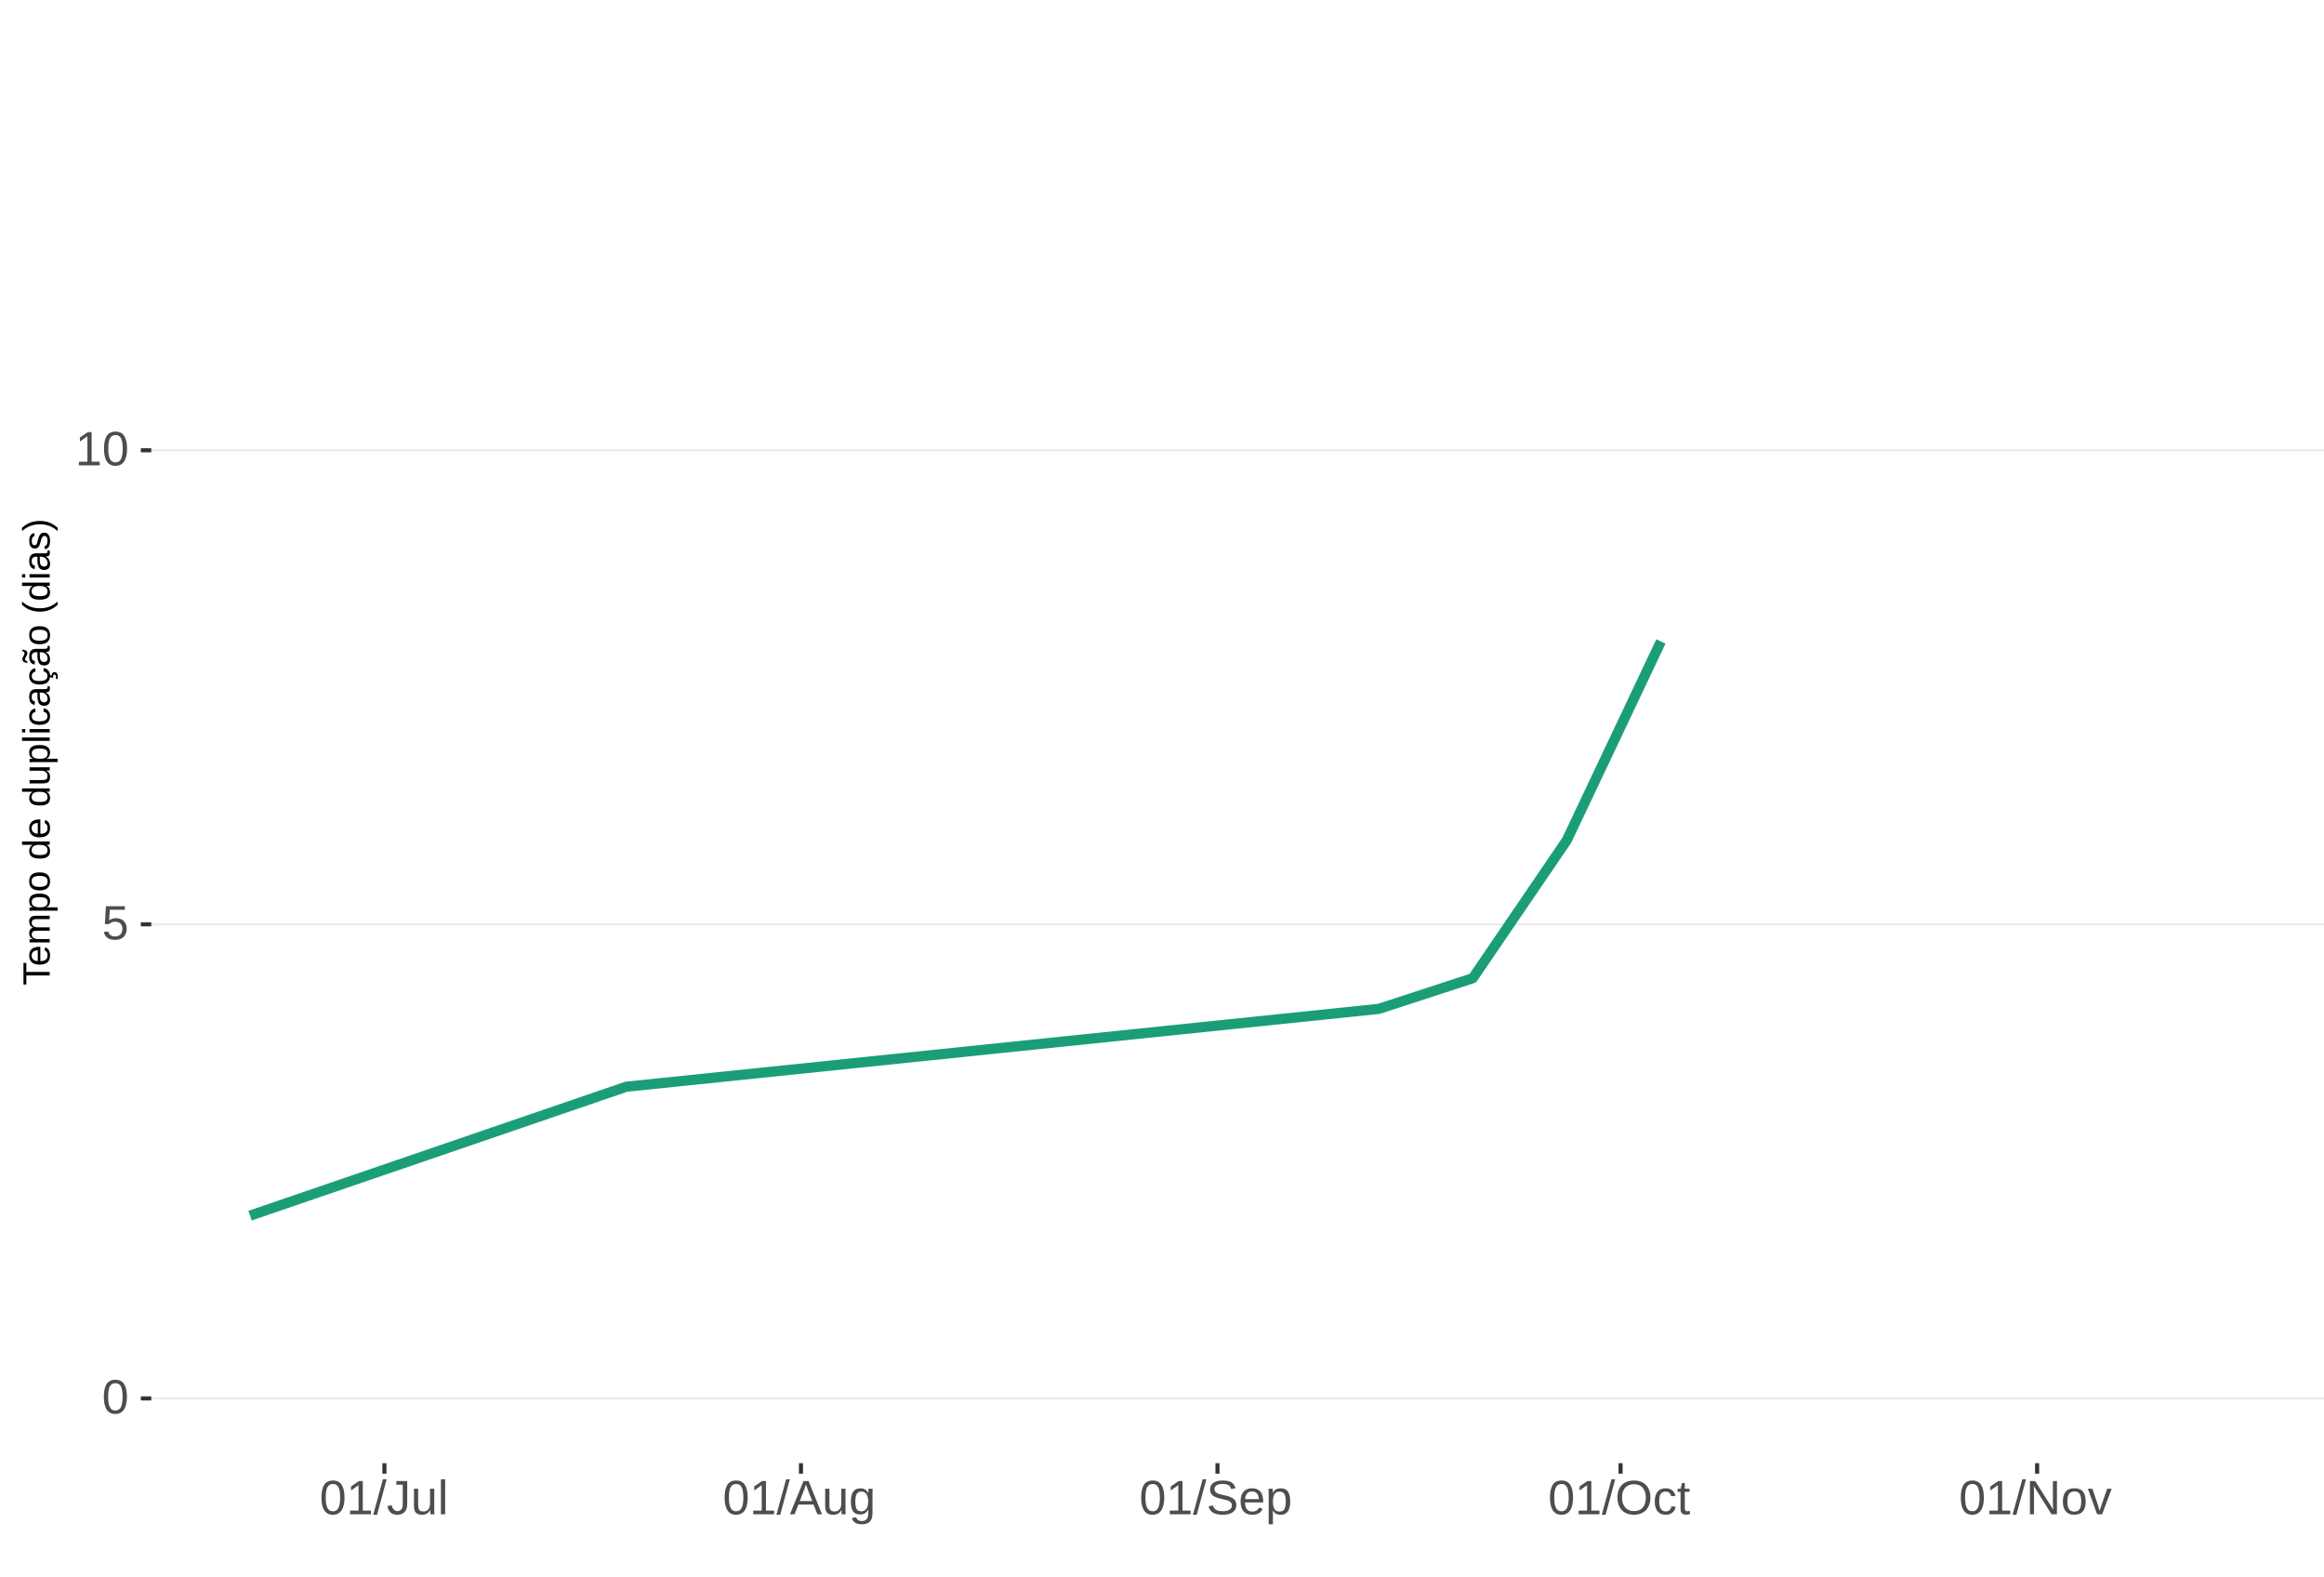
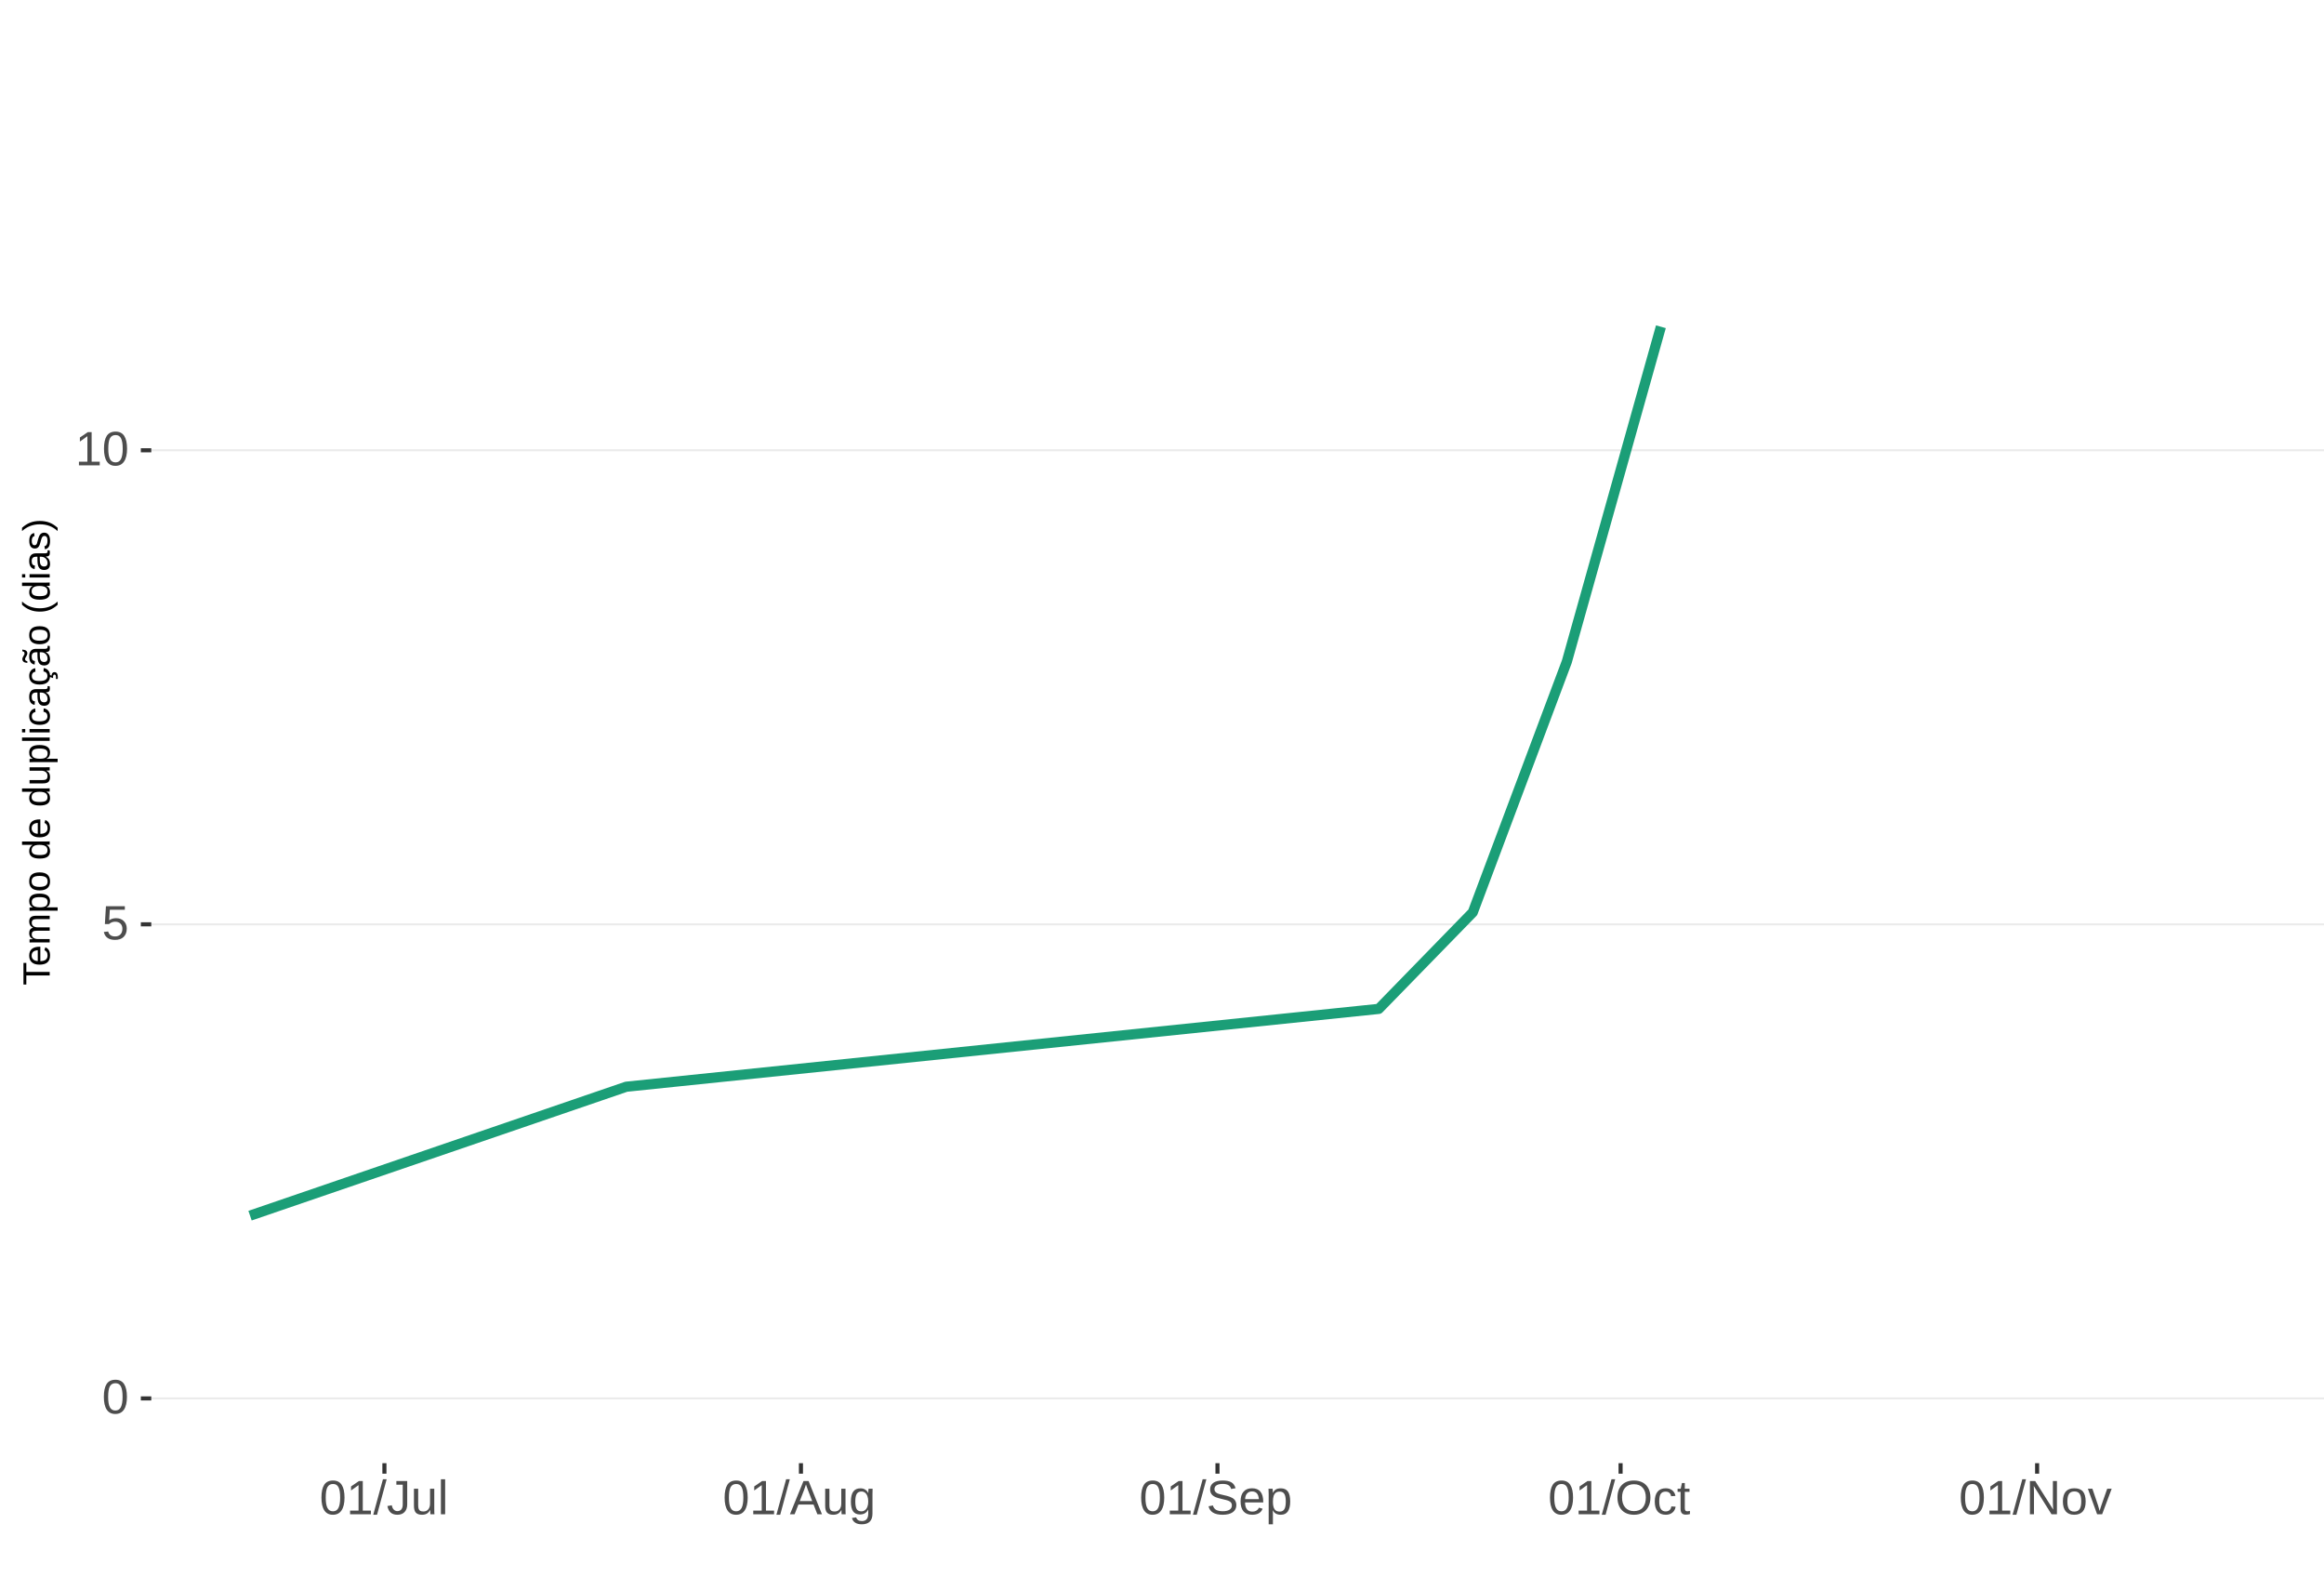
<svg xmlns="http://www.w3.org/2000/svg" xmlns:xlink="http://www.w3.org/1999/xlink" width="609pt" height="413pt" viewBox="0 0 609 413" version="1.1">
  <defs>
    <g>
      <symbol overflow="visible" id="glyph0-0">
        <path style="stroke:none;" d="M 1.266 -8.703 L 8.219 -8.703 L 8.219 0 L 1.266 0 Z M 1.734 -8.234 L 1.734 -0.469 L 7.75 -0.469 L 7.75 -8.234 Z M 1.734 -8.234 " />
      </symbol>
      <symbol overflow="visible" id="glyph0-1">
        <path style="stroke:none;" d="M 6.547 -4.359 C 6.547 -2.898 6.285 -1.785 5.766 -1.016 C 5.254 -0.254 4.5 0.125 3.5 0.125 C 2.5 0.125 1.75 -0.254 1.25 -1.016 C 0.75 -1.773 0.5 -2.891 0.5 -4.359 C 0.5 -5.848 0.738 -6.969 1.219 -7.719 C 1.707 -8.469 2.484 -8.844 3.547 -8.844 C 4.566 -8.844 5.32 -8.461 5.812 -7.703 C 6.301 -6.953 6.547 -5.836 6.547 -4.359 Z M 5.406 -4.359 C 5.406 -5.609 5.258 -6.516 4.969 -7.078 C 4.688 -7.648 4.211 -7.938 3.547 -7.938 C 2.859 -7.938 2.363 -7.656 2.062 -7.094 C 1.77 -6.539 1.625 -5.629 1.625 -4.359 C 1.625 -3.117 1.773 -2.211 2.078 -1.641 C 2.379 -1.066 2.859 -0.781 3.516 -0.781 C 4.172 -0.781 4.648 -1.07 4.953 -1.656 C 5.254 -2.25 5.406 -3.148 5.406 -4.359 Z M 5.406 -4.359 " />
      </symbol>
      <symbol overflow="visible" id="glyph0-2">
        <path style="stroke:none;" d="M 6.5 -2.844 C 6.5 -1.914 6.227 -1.188 5.688 -0.656 C 5.145 -0.133 4.391 0.125 3.422 0.125 C 2.609 0.125 1.953 -0.051 1.453 -0.406 C 0.953 -0.758 0.633 -1.273 0.5 -1.953 L 1.625 -2.078 C 1.863 -1.211 2.469 -0.781 3.438 -0.781 C 4.039 -0.781 4.508 -0.957 4.844 -1.312 C 5.188 -1.676 5.359 -2.176 5.359 -2.812 C 5.359 -3.363 5.188 -3.805 4.844 -4.141 C 4.5 -4.473 4.039 -4.641 3.469 -4.641 C 3.164 -4.641 2.883 -4.594 2.625 -4.5 C 2.363 -4.406 2.102 -4.242 1.844 -4.016 L 0.766 -4.016 L 1.047 -8.703 L 6 -8.703 L 6 -7.766 L 2.062 -7.766 L 1.891 -5 C 2.379 -5.375 2.984 -5.562 3.703 -5.562 C 4.555 -5.562 5.234 -5.305 5.734 -4.797 C 6.242 -4.297 6.5 -3.645 6.5 -2.844 Z M 6.5 -2.844 " />
      </symbol>
      <symbol overflow="visible" id="glyph0-3">
        <path style="stroke:none;" d="M 0.969 0 L 0.969 -0.953 L 3.188 -0.953 L 3.188 -7.641 L 1.219 -6.234 L 1.219 -7.297 L 3.281 -8.703 L 4.297 -8.703 L 4.297 -0.953 L 6.422 -0.953 L 6.422 0 Z M 0.969 0 " />
      </symbol>
      <symbol overflow="visible" id="glyph0-4">
        <path style="stroke:none;" d="M 0 0.125 L 2.547 -9.172 L 3.516 -9.172 L 1 0.125 Z M 0 0.125 " />
      </symbol>
      <symbol overflow="visible" id="glyph0-5">
        <path style="stroke:none;" d="M 2.828 0.125 C 1.348 0.125 0.473 -0.633 0.203 -2.156 L 1.359 -2.359 C 1.43 -1.879 1.598 -1.504 1.859 -1.234 C 2.117 -0.961 2.441 -0.828 2.828 -0.828 C 3.254 -0.828 3.594 -0.973 3.844 -1.266 C 4.094 -1.566 4.219 -2.004 4.219 -2.578 L 4.219 -7.75 L 2.547 -7.75 L 2.547 -8.703 L 5.391 -8.703 L 5.391 -2.594 C 5.391 -1.75 5.16 -1.082 4.703 -0.594 C 4.242 -0.113 3.617 0.125 2.828 0.125 Z M 2.828 0.125 " />
      </symbol>
      <symbol overflow="visible" id="glyph0-6">
        <path style="stroke:none;" d="M 1.938 -6.688 L 1.938 -2.453 C 1.938 -2.004 1.977 -1.66 2.062 -1.422 C 2.156 -1.18 2.297 -1.004 2.484 -0.891 C 2.672 -0.785 2.945 -0.734 3.312 -0.734 C 3.852 -0.734 4.273 -0.914 4.578 -1.281 C 4.891 -1.645 5.047 -2.156 5.047 -2.812 L 5.047 -6.688 L 6.156 -6.688 L 6.156 -1.422 C 6.156 -0.648 6.172 -0.176 6.203 0 L 5.141 0 C 5.141 -0.02 5.133 -0.07 5.125 -0.156 C 5.125 -0.25 5.117 -0.352 5.109 -0.469 C 5.109 -0.594 5.102 -0.816 5.094 -1.141 L 5.078 -1.141 C 4.828 -0.68 4.531 -0.352 4.188 -0.156 C 3.852 0.031 3.438 0.125 2.938 0.125 C 2.207 0.125 1.672 -0.055 1.328 -0.422 C 0.992 -0.785 0.828 -1.391 0.828 -2.234 L 0.828 -6.688 Z M 1.938 -6.688 " />
      </symbol>
      <symbol overflow="visible" id="glyph0-7">
        <path style="stroke:none;" d="M 0.859 0 L 0.859 -9.172 L 1.969 -9.172 L 1.969 0 Z M 0.859 0 " />
      </symbol>
      <symbol overflow="visible" id="glyph0-8">
        <path style="stroke:none;" d="M 7.219 0 L 6.219 -2.547 L 2.25 -2.547 L 1.25 0 L 0.031 0 L 3.578 -8.703 L 4.922 -8.703 L 8.422 0 Z M 4.234 -7.812 L 4.172 -7.641 C 4.066 -7.297 3.914 -6.859 3.719 -6.328 L 2.609 -3.469 L 5.859 -3.469 L 4.75 -6.344 C 4.633 -6.625 4.52 -6.941 4.406 -7.297 Z M 4.234 -7.812 " />
      </symbol>
      <symbol overflow="visible" id="glyph0-9">
        <path style="stroke:none;" d="M 3.391 2.625 C 2.66 2.625 2.078 2.477 1.641 2.188 C 1.211 1.906 0.938 1.5 0.812 0.969 L 1.922 0.812 C 2.004 1.125 2.172 1.363 2.422 1.531 C 2.672 1.695 3.004 1.781 3.422 1.781 C 4.523 1.781 5.078 1.129 5.078 -0.172 L 5.078 -1.234 L 5.062 -1.234 C 4.852 -0.805 4.566 -0.484 4.203 -0.266 C 3.836 -0.055 3.41 0.047 2.922 0.047 C 2.098 0.047 1.492 -0.223 1.109 -0.766 C 0.723 -1.305 0.531 -2.16 0.531 -3.328 C 0.531 -4.516 0.738 -5.391 1.156 -5.953 C 1.57 -6.516 2.203 -6.797 3.047 -6.797 C 3.516 -6.797 3.922 -6.688 4.266 -6.469 C 4.617 -6.25 4.891 -5.941 5.078 -5.547 L 5.094 -5.547 C 5.094 -5.672 5.098 -5.883 5.109 -6.188 C 5.129 -6.488 5.148 -6.656 5.172 -6.688 L 6.219 -6.688 C 6.195 -6.469 6.188 -6.004 6.188 -5.297 L 6.188 -0.188 C 6.188 1.688 5.254 2.625 3.391 2.625 Z M 5.078 -3.344 C 5.078 -3.883 5.004 -4.352 4.859 -4.75 C 4.711 -5.145 4.504 -5.445 4.234 -5.656 C 3.961 -5.863 3.656 -5.969 3.312 -5.969 C 2.738 -5.969 2.32 -5.758 2.062 -5.344 C 1.812 -4.938 1.688 -4.27 1.688 -3.344 C 1.688 -2.426 1.805 -1.766 2.047 -1.359 C 2.285 -0.961 2.703 -0.766 3.297 -0.766 C 3.641 -0.766 3.945 -0.867 4.219 -1.078 C 4.5 -1.285 4.711 -1.582 4.859 -1.969 C 5.004 -2.352 5.078 -2.812 5.078 -3.344 Z M 5.078 -3.344 " />
      </symbol>
      <symbol overflow="visible" id="glyph0-10">
        <path style="stroke:none;" d="M 7.859 -2.406 C 7.859 -1.602 7.539 -0.977 6.906 -0.531 C 6.281 -0.094 5.398 0.125 4.266 0.125 C 2.141 0.125 0.91 -0.613 0.578 -2.094 L 1.719 -2.312 C 1.852 -1.789 2.133 -1.406 2.562 -1.156 C 2.988 -0.914 3.57 -0.797 4.312 -0.797 C 5.07 -0.797 5.656 -0.926 6.062 -1.188 C 6.477 -1.445 6.688 -1.832 6.688 -2.344 C 6.688 -2.625 6.617 -2.852 6.484 -3.031 C 6.359 -3.207 6.176 -3.352 5.938 -3.469 C 5.707 -3.582 5.43 -3.676 5.109 -3.75 C 4.785 -3.832 4.426 -3.922 4.031 -4.016 C 3.344 -4.172 2.816 -4.32 2.453 -4.469 C 2.098 -4.625 1.816 -4.797 1.609 -4.984 C 1.41 -5.172 1.254 -5.391 1.141 -5.641 C 1.035 -5.891 0.984 -6.176 0.984 -6.5 C 0.984 -7.25 1.266 -7.828 1.828 -8.234 C 2.398 -8.641 3.219 -8.844 4.281 -8.844 C 5.27 -8.844 6.023 -8.688 6.547 -8.375 C 7.078 -8.07 7.445 -7.555 7.656 -6.828 L 6.5 -6.625 C 6.363 -7.094 6.117 -7.43 5.766 -7.641 C 5.41 -7.848 4.914 -7.953 4.281 -7.953 C 3.582 -7.953 3.047 -7.832 2.672 -7.594 C 2.305 -7.363 2.125 -7.02 2.125 -6.562 C 2.125 -6.301 2.195 -6.082 2.344 -5.906 C 2.488 -5.727 2.691 -5.578 2.953 -5.453 C 3.223 -5.336 3.758 -5.191 4.562 -5.016 C 4.832 -4.953 5.098 -4.891 5.359 -4.828 C 5.629 -4.766 5.883 -4.688 6.125 -4.594 C 6.363 -4.508 6.586 -4.406 6.797 -4.281 C 7.016 -4.164 7.203 -4.02 7.359 -3.844 C 7.516 -3.664 7.633 -3.457 7.719 -3.219 C 7.812 -2.988 7.859 -2.719 7.859 -2.406 Z M 7.859 -2.406 " />
      </symbol>
      <symbol overflow="visible" id="glyph0-11">
        <path style="stroke:none;" d="M 1.703 -3.109 C 1.703 -2.336 1.859 -1.742 2.172 -1.328 C 2.492 -0.91 2.961 -0.703 3.578 -0.703 C 4.055 -0.703 4.441 -0.801 4.734 -1 C 5.023 -1.195 5.223 -1.441 5.328 -1.734 L 6.297 -1.453 C 5.898 -0.398 4.992 0.125 3.578 0.125 C 2.586 0.125 1.832 -0.164 1.312 -0.75 C 0.789 -1.344 0.531 -2.223 0.531 -3.391 C 0.531 -4.492 0.789 -5.336 1.312 -5.922 C 1.832 -6.516 2.57 -6.812 3.531 -6.812 C 5.488 -6.812 6.469 -5.625 6.469 -3.25 L 6.469 -3.109 Z M 5.328 -3.969 C 5.266 -4.664 5.082 -5.176 4.781 -5.5 C 4.488 -5.82 4.066 -5.984 3.516 -5.984 C 2.973 -5.984 2.539 -5.801 2.219 -5.438 C 1.906 -5.082 1.738 -4.594 1.719 -3.969 Z M 5.328 -3.969 " />
      </symbol>
      <symbol overflow="visible" id="glyph0-12">
        <path style="stroke:none;" d="M 6.5 -3.375 C 6.5 -1.039 5.68 0.125 4.047 0.125 C 3.016 0.125 2.32 -0.258 1.969 -1.031 L 1.938 -1.031 C 1.957 -1 1.969 -0.648 1.969 0.016 L 1.969 2.625 L 0.859 2.625 L 0.859 -5.328 C 0.859 -6.016 0.844 -6.469 0.812 -6.688 L 1.891 -6.688 C 1.891 -6.664 1.895 -6.602 1.906 -6.5 C 1.914 -6.406 1.926 -6.254 1.938 -6.047 C 1.945 -5.836 1.953 -5.691 1.953 -5.609 L 1.984 -5.609 C 2.18 -6.023 2.441 -6.328 2.766 -6.516 C 3.086 -6.703 3.516 -6.797 4.047 -6.797 C 4.867 -6.797 5.484 -6.52 5.891 -5.969 C 6.297 -5.414 6.5 -4.551 6.5 -3.375 Z M 5.344 -3.344 C 5.344 -4.281 5.211 -4.945 4.953 -5.344 C 4.703 -5.738 4.305 -5.938 3.766 -5.938 C 3.328 -5.938 2.984 -5.844 2.734 -5.656 C 2.484 -5.477 2.289 -5.191 2.156 -4.797 C 2.031 -4.398 1.969 -3.891 1.969 -3.266 C 1.969 -2.391 2.109 -1.742 2.391 -1.328 C 2.672 -0.91 3.125 -0.703 3.75 -0.703 C 4.301 -0.703 4.703 -0.906 4.953 -1.312 C 5.211 -1.719 5.344 -2.395 5.344 -3.344 Z M 5.344 -3.344 " />
      </symbol>
      <symbol overflow="visible" id="glyph0-13">
        <path style="stroke:none;" d="M 9.234 -4.391 C 9.234 -3.484 9.055 -2.688 8.703 -2 C 8.359 -1.312 7.859 -0.785 7.203 -0.422 C 6.555 -0.055 5.789 0.125 4.906 0.125 C 4.02 0.125 3.25 -0.055 2.594 -0.422 C 1.945 -0.785 1.453 -1.305 1.109 -1.984 C 0.766 -2.672 0.594 -3.473 0.594 -4.391 C 0.594 -5.785 0.973 -6.875 1.734 -7.656 C 2.504 -8.445 3.566 -8.844 4.922 -8.844 C 5.805 -8.844 6.57 -8.664 7.219 -8.312 C 7.875 -7.957 8.375 -7.441 8.719 -6.766 C 9.062 -6.098 9.234 -5.305 9.234 -4.391 Z M 8.031 -4.391 C 8.031 -5.473 7.758 -6.32 7.219 -6.938 C 6.676 -7.562 5.91 -7.875 4.922 -7.875 C 3.93 -7.875 3.16 -7.566 2.609 -6.953 C 2.066 -6.348 1.797 -5.492 1.797 -4.391 C 1.797 -3.297 2.07 -2.426 2.625 -1.781 C 3.176 -1.145 3.938 -0.828 4.906 -0.828 C 5.914 -0.828 6.688 -1.133 7.219 -1.75 C 7.758 -2.375 8.031 -3.254 8.031 -4.391 Z M 8.031 -4.391 " />
      </symbol>
      <symbol overflow="visible" id="glyph0-14">
        <path style="stroke:none;" d="M 1.703 -3.375 C 1.703 -2.488 1.844 -1.828 2.125 -1.391 C 2.406 -0.961 2.828 -0.75 3.391 -0.75 C 3.785 -0.75 4.113 -0.852 4.375 -1.062 C 4.645 -1.281 4.812 -1.613 4.875 -2.062 L 6 -1.984 C 5.906 -1.348 5.629 -0.836 5.172 -0.453 C 4.711 -0.066 4.129 0.125 3.422 0.125 C 2.484 0.125 1.766 -0.172 1.266 -0.766 C 0.773 -1.359 0.531 -2.219 0.531 -3.344 C 0.531 -4.469 0.773 -5.328 1.266 -5.922 C 1.766 -6.516 2.477 -6.812 3.406 -6.812 C 4.094 -6.812 4.66 -6.633 5.109 -6.281 C 5.555 -5.926 5.836 -5.438 5.953 -4.812 L 4.812 -4.734 C 4.758 -5.098 4.613 -5.391 4.375 -5.609 C 4.133 -5.828 3.801 -5.938 3.375 -5.938 C 2.781 -5.938 2.352 -5.738 2.094 -5.344 C 1.832 -4.957 1.703 -4.301 1.703 -3.375 Z M 1.703 -3.375 " />
      </symbol>
      <symbol overflow="visible" id="glyph0-15">
        <path style="stroke:none;" d="M 3.422 -0.047 C 3.055 0.047 2.68 0.094 2.297 0.094 C 1.41 0.094 0.969 -0.41 0.969 -1.422 L 0.969 -5.875 L 0.188 -5.875 L 0.188 -6.688 L 1 -6.688 L 1.328 -8.188 L 2.078 -8.188 L 2.078 -6.688 L 3.312 -6.688 L 3.312 -5.875 L 2.078 -5.875 L 2.078 -1.656 C 2.078 -1.332 2.129 -1.102 2.234 -0.969 C 2.336 -0.844 2.52 -0.781 2.781 -0.781 C 2.926 -0.781 3.141 -0.812 3.422 -0.875 Z M 3.422 -0.047 " />
      </symbol>
      <symbol overflow="visible" id="glyph0-16">
        <path style="stroke:none;" d="M 6.688 0 L 2.031 -7.422 L 2.062 -6.812 L 2.094 -5.781 L 2.094 0 L 1.031 0 L 1.031 -8.703 L 2.406 -8.703 L 7.125 -1.234 C 7.07 -2.047 7.047 -2.633 7.047 -3 L 7.047 -8.703 L 8.109 -8.703 L 8.109 0 Z M 6.688 0 " />
      </symbol>
      <symbol overflow="visible" id="glyph0-17">
        <path style="stroke:none;" d="M 6.5 -3.344 C 6.5 -2.176 6.242 -1.305 5.734 -0.734 C 5.223 -0.16 4.473 0.125 3.484 0.125 C 2.516 0.125 1.781 -0.172 1.281 -0.766 C 0.781 -1.359 0.531 -2.219 0.531 -3.344 C 0.531 -5.656 1.531 -6.812 3.531 -6.812 C 4.551 -6.812 5.301 -6.531 5.781 -5.969 C 6.258 -5.406 6.5 -4.531 6.5 -3.344 Z M 5.344 -3.344 C 5.344 -4.27 5.203 -4.941 4.922 -5.359 C 4.648 -5.773 4.191 -5.984 3.547 -5.984 C 2.898 -5.984 2.43 -5.77 2.141 -5.344 C 1.848 -4.914 1.703 -4.25 1.703 -3.344 C 1.703 -2.469 1.844 -1.805 2.125 -1.359 C 2.414 -0.922 2.867 -0.703 3.484 -0.703 C 4.148 -0.703 4.625 -0.914 4.906 -1.344 C 5.195 -1.77 5.344 -2.438 5.344 -3.344 Z M 5.344 -3.344 " />
      </symbol>
      <symbol overflow="visible" id="glyph0-18">
        <path style="stroke:none;" d="M 3.781 0 L 2.469 0 L 0.047 -6.688 L 1.234 -6.688 L 2.703 -2.344 C 2.754 -2.176 2.895 -1.688 3.125 -0.875 L 3.344 -1.594 L 3.578 -2.328 L 5.109 -6.688 L 6.281 -6.688 Z M 3.781 0 " />
      </symbol>
      <symbol overflow="visible" id="glyph1-0">
        <path style="stroke:none;" d="M -6.875 -1 L -6.875 -6.5 L 0 -6.5 L 0 -1 Z M -6.516 -1.375 L -0.375 -1.375 L -0.375 -6.125 L -6.516 -6.125 Z M -6.516 -1.375 " />
      </symbol>
      <symbol overflow="visible" id="glyph1-1">
        <path style="stroke:none;" d="M -6.125 -3.516 L 0 -3.516 L 0 -2.594 L -6.125 -2.594 L -6.125 -0.219 L -6.875 -0.219 L -6.875 -5.875 L -6.125 -5.875 Z M -6.125 -3.516 " />
      </symbol>
      <symbol overflow="visible" id="glyph1-2">
        <path style="stroke:none;" d="M -2.453 -1.344 C -1.848 -1.344 -1.379 -1.469 -1.047 -1.719 C -0.723 -1.969 -0.562 -2.336 -0.562 -2.828 C -0.562 -3.203 -0.633 -3.504 -0.781 -3.734 C -0.938 -3.961 -1.133 -4.117 -1.375 -4.203 L -1.156 -4.969 C -0.32 -4.656 0.094 -3.941 0.094 -2.828 C 0.094 -2.047 -0.133 -1.445 -0.594 -1.031 C -1.062 -0.625 -1.754 -0.422 -2.672 -0.422 C -3.547 -0.422 -4.211 -0.625 -4.672 -1.031 C -5.141 -1.445 -5.375 -2.031 -5.375 -2.781 C -5.375 -4.344 -4.441 -5.125 -2.578 -5.125 L -2.453 -5.125 Z M -3.125 -4.203 C -3.688 -4.16 -4.094 -4.02 -4.344 -3.781 C -4.602 -3.551 -4.734 -3.219 -4.734 -2.781 C -4.734 -2.352 -4.586 -2.016 -4.297 -1.766 C -4.016 -1.516 -3.625 -1.379 -3.125 -1.359 Z M -3.125 -4.203 " />
      </symbol>
      <symbol overflow="visible" id="glyph1-3">
        <path style="stroke:none;" d="M 0 -3.75 L -3.344 -3.75 C -3.852 -3.75 -4.207 -3.676 -4.406 -3.531 C -4.602 -3.395 -4.703 -3.145 -4.703 -2.781 C -4.703 -2.406 -4.555 -2.109 -4.266 -1.891 C -3.984 -1.672 -3.582 -1.562 -3.062 -1.562 L 0 -1.562 L 0 -0.688 L -4.156 -0.688 C -4.77 -0.688 -5.145 -0.68 -5.281 -0.672 L -5.281 -1.5 C -5.27 -1.5 -5.227 -1.5 -5.156 -1.5 C -5.082 -1.508 -5 -1.516 -4.906 -1.516 C -4.812 -1.523 -4.633 -1.531 -4.375 -1.531 L -4.375 -1.547 C -4.75 -1.734 -5.008 -1.945 -5.156 -2.188 C -5.301 -2.438 -5.375 -2.738 -5.375 -3.094 C -5.375 -3.488 -5.297 -3.801 -5.141 -4.031 C -4.984 -4.27 -4.727 -4.438 -4.375 -4.531 L -4.375 -4.547 C -4.727 -4.723 -4.984 -4.941 -5.141 -5.203 C -5.297 -5.461 -5.375 -5.773 -5.375 -6.141 C -5.375 -6.672 -5.227 -7.055 -4.938 -7.297 C -4.656 -7.547 -4.18 -7.672 -3.516 -7.672 L 0 -7.672 L 0 -6.797 L -3.344 -6.797 C -3.852 -6.797 -4.207 -6.723 -4.406 -6.578 C -4.602 -6.441 -4.703 -6.191 -4.703 -5.828 C -4.703 -5.453 -4.555 -5.156 -4.266 -4.938 C -3.984 -4.727 -3.582 -4.625 -3.062 -4.625 L 0 -4.625 Z M 0 -3.75 " />
      </symbol>
      <symbol overflow="visible" id="glyph1-4">
        <path style="stroke:none;" d="M -2.672 -5.141 C -0.828 -5.141 0.094 -4.492 0.094 -3.203 C 0.094 -2.391 -0.211 -1.844 -0.828 -1.562 L -0.828 -1.531 C -0.797 -1.539 -0.516 -1.547 0.016 -1.547 L 2.078 -1.547 L 2.078 -0.672 L -4.203 -0.672 C -4.742 -0.672 -5.102 -0.66 -5.281 -0.641 L -5.281 -1.5 C -5.27 -1.5 -5.223 -1.5 -5.141 -1.5 C -5.066 -1.508 -4.945 -1.52 -4.781 -1.531 C -4.613 -1.539 -4.5 -1.547 -4.438 -1.547 L -4.438 -1.562 C -4.758 -1.719 -4.992 -1.922 -5.141 -2.172 C -5.297 -2.43 -5.375 -2.773 -5.375 -3.203 C -5.375 -3.848 -5.156 -4.332 -4.719 -4.656 C -4.281 -4.977 -3.598 -5.141 -2.672 -5.141 Z M -2.641 -4.219 C -3.379 -4.219 -3.906 -4.117 -4.219 -3.922 C -4.539 -3.723 -4.703 -3.406 -4.703 -2.969 C -4.703 -2.625 -4.629 -2.352 -4.484 -2.156 C -4.336 -1.957 -4.109 -1.805 -3.797 -1.703 C -3.484 -1.598 -3.078 -1.547 -2.578 -1.547 C -1.879 -1.547 -1.363 -1.656 -1.031 -1.875 C -0.707 -2.102 -0.547 -2.469 -0.547 -2.969 C -0.547 -3.406 -0.707 -3.723 -1.031 -3.922 C -1.352 -4.117 -1.891 -4.219 -2.641 -4.219 Z M -2.641 -4.219 " />
      </symbol>
      <symbol overflow="visible" id="glyph1-5">
        <path style="stroke:none;" d="M -2.641 -5.141 C -1.723 -5.141 -1.035 -4.938 -0.578 -4.531 C -0.129 -4.125 0.094 -3.535 0.094 -2.766 C 0.094 -1.992 -0.141 -1.41 -0.609 -1.016 C -1.078 -0.617 -1.754 -0.422 -2.641 -0.422 C -4.461 -0.422 -5.375 -1.207 -5.375 -2.781 C -5.375 -3.594 -5.148 -4.188 -4.703 -4.562 C -4.266 -4.945 -3.578 -5.141 -2.641 -5.141 Z M -2.641 -4.219 C -3.367 -4.219 -3.898 -4.109 -4.234 -3.891 C -4.566 -3.672 -4.734 -3.305 -4.734 -2.797 C -4.734 -2.285 -4.562 -1.914 -4.219 -1.688 C -3.883 -1.457 -3.359 -1.344 -2.641 -1.344 C -1.953 -1.344 -1.43 -1.453 -1.078 -1.672 C -0.723 -1.898 -0.547 -2.258 -0.547 -2.75 C -0.547 -3.281 -0.711 -3.656 -1.047 -3.875 C -1.391 -4.102 -1.922 -4.219 -2.641 -4.219 Z M -2.641 -4.219 " />
      </symbol>
      <symbol overflow="visible" id="glyph1-6">
        <path style="stroke:none;" d="" />
      </symbol>
      <symbol overflow="visible" id="glyph1-7">
        <path style="stroke:none;" d="M -0.844 -4.016 C -0.508 -3.848 -0.27 -3.629 -0.125 -3.359 C 0.02 -3.086 0.094 -2.754 0.094 -2.359 C 0.094 -1.691 -0.129 -1.203 -0.578 -0.891 C -1.023 -0.578 -1.707 -0.422 -2.625 -0.422 C -4.457 -0.422 -5.375 -1.066 -5.375 -2.359 C -5.375 -2.766 -5.301 -3.098 -5.156 -3.359 C -5.008 -3.629 -4.781 -3.848 -4.469 -4.016 L -7.25 -4.016 L -7.25 -4.891 L -1.094 -4.891 C -0.539 -4.891 -0.176 -4.898 0 -4.922 L 0 -4.078 C -0.051 -4.066 -0.172 -4.055 -0.359 -4.047 C -0.547 -4.035 -0.707 -4.031 -0.844 -4.031 Z M -2.641 -1.344 C -1.898 -1.344 -1.367 -1.438 -1.047 -1.625 C -0.734 -1.82 -0.578 -2.145 -0.578 -2.594 C -0.578 -3.082 -0.75 -3.441 -1.094 -3.672 C -1.438 -3.898 -1.973 -4.016 -2.703 -4.016 C -3.398 -4.016 -3.91 -3.898 -4.234 -3.672 C -4.566 -3.441 -4.734 -3.082 -4.734 -2.594 C -4.734 -2.156 -4.566 -1.836 -4.234 -1.641 C -3.91 -1.441 -3.379 -1.344 -2.641 -1.344 Z M -2.641 -1.344 " />
      </symbol>
      <symbol overflow="visible" id="glyph1-8">
        <path style="stroke:none;" d="M -5.281 -1.531 L -1.938 -1.531 C -1.582 -1.531 -1.305 -1.562 -1.109 -1.625 C -0.922 -1.695 -0.785 -1.805 -0.703 -1.953 C -0.617 -2.109 -0.578 -2.332 -0.578 -2.625 C -0.578 -3.039 -0.723 -3.367 -1.016 -3.609 C -1.305 -3.859 -1.707 -3.984 -2.219 -3.984 L -5.281 -3.984 L -5.281 -4.875 L -1.125 -4.875 C -0.508 -4.875 -0.133 -4.879 0 -4.891 L 0 -4.062 C -0.02 -4.062 -0.062 -4.055 -0.125 -4.047 C -0.195 -4.047 -0.281 -4.039 -0.375 -4.031 C -0.469 -4.031 -0.645 -4.031 -0.906 -4.031 L -0.906 -4.016 C -0.539 -3.816 -0.281 -3.582 -0.125 -3.312 C 0.02 -3.051 0.094 -2.723 0.094 -2.328 C 0.094 -1.742 -0.047 -1.316 -0.328 -1.047 C -0.617 -0.785 -1.098 -0.656 -1.766 -0.656 L -5.281 -0.656 Z M -5.281 -1.531 " />
      </symbol>
      <symbol overflow="visible" id="glyph1-9">
        <path style="stroke:none;" d="M 0 -0.672 L -7.25 -0.672 L -7.25 -1.547 L 0 -1.547 Z M 0 -0.672 " />
      </symbol>
      <symbol overflow="visible" id="glyph1-10">
        <path style="stroke:none;" d="M -6.406 -0.672 L -7.25 -0.672 L -7.25 -1.547 L -6.406 -1.547 Z M 0 -0.672 L -5.281 -0.672 L -5.281 -1.547 L 0 -1.547 Z M 0 -0.672 " />
      </symbol>
      <symbol overflow="visible" id="glyph1-11">
        <path style="stroke:none;" d="M -2.672 -1.344 C -1.961 -1.344 -1.438 -1.453 -1.094 -1.672 C -0.758 -1.891 -0.594 -2.223 -0.594 -2.672 C -0.594 -2.984 -0.676 -3.242 -0.844 -3.453 C -1.02 -3.672 -1.281 -3.801 -1.625 -3.844 L -1.578 -4.734 C -1.066 -4.672 -0.66 -4.457 -0.359 -4.094 C -0.055 -3.727 0.094 -3.266 0.094 -2.703 C 0.094 -1.961 -0.133 -1.395 -0.594 -1 C -1.062 -0.613 -1.742 -0.422 -2.641 -0.422 C -3.535 -0.422 -4.211 -0.613 -4.672 -1 C -5.141 -1.395 -5.375 -1.957 -5.375 -2.688 C -5.375 -3.227 -5.234 -3.676 -4.953 -4.031 C -4.68 -4.395 -4.297 -4.617 -3.797 -4.703 L -3.734 -3.797 C -4.023 -3.754 -4.254 -3.641 -4.422 -3.453 C -4.598 -3.266 -4.688 -3.004 -4.688 -2.672 C -4.688 -2.203 -4.531 -1.863 -4.219 -1.656 C -3.914 -1.445 -3.398 -1.344 -2.672 -1.344 Z M -2.672 -1.344 " />
      </symbol>
      <symbol overflow="visible" id="glyph1-12">
        <path style="stroke:none;" d="M 0.094 -2.016 C 0.094 -1.484 -0.047 -1.082 -0.328 -0.812 C -0.609 -0.551 -0.988 -0.422 -1.469 -0.422 C -2.02 -0.422 -2.441 -0.598 -2.734 -0.953 C -3.023 -1.316 -3.18 -1.898 -3.203 -2.703 L -3.219 -3.891 L -3.516 -3.891 C -3.941 -3.891 -4.25 -3.797 -4.438 -3.609 C -4.625 -3.43 -4.719 -3.148 -4.719 -2.766 C -4.719 -2.367 -4.648 -2.078 -4.516 -1.891 C -4.379 -1.711 -4.164 -1.609 -3.875 -1.578 L -3.953 -0.656 C -4.898 -0.812 -5.375 -1.52 -5.375 -2.781 C -5.375 -3.445 -5.223 -3.945 -4.922 -4.281 C -4.617 -4.613 -4.18 -4.781 -3.609 -4.781 L -1.328 -4.781 C -1.066 -4.781 -0.867 -4.812 -0.734 -4.875 C -0.609 -4.945 -0.547 -5.082 -0.547 -5.281 C -0.547 -5.363 -0.555 -5.457 -0.578 -5.562 L -0.031 -5.562 C 0.02 -5.344 0.047 -5.117 0.047 -4.891 C 0.047 -4.555 -0.035 -4.316 -0.203 -4.172 C -0.379 -4.023 -0.648 -3.941 -1.016 -3.922 L -1.016 -3.891 C -0.609 -3.672 -0.32 -3.41 -0.156 -3.109 C 0.008 -2.805 0.094 -2.441 0.094 -2.016 Z M -0.562 -2.219 C -0.562 -2.539 -0.633 -2.828 -0.781 -3.078 C -0.926 -3.328 -1.125 -3.523 -1.375 -3.672 C -1.633 -3.816 -1.898 -3.891 -2.172 -3.891 L -2.609 -3.891 L -2.594 -2.938 C -2.582 -2.52 -2.535 -2.203 -2.453 -1.984 C -2.379 -1.773 -2.258 -1.613 -2.094 -1.5 C -1.938 -1.383 -1.723 -1.328 -1.453 -1.328 C -1.172 -1.328 -0.953 -1.406 -0.797 -1.562 C -0.641 -1.719 -0.562 -1.938 -0.562 -2.219 Z M -0.562 -2.219 " />
      </symbol>
      <symbol overflow="visible" id="glyph1-13">
        <path style="stroke:none;" d="M -2.672 -1.344 C -1.961 -1.344 -1.438 -1.453 -1.094 -1.672 C -0.758 -1.891 -0.594 -2.223 -0.594 -2.672 C -0.594 -2.984 -0.676 -3.242 -0.844 -3.453 C -1.02 -3.672 -1.281 -3.801 -1.625 -3.844 L -1.578 -4.734 C -1.066 -4.672 -0.66 -4.457 -0.359 -4.094 C -0.055 -3.727 0.094 -3.266 0.094 -2.703 C 0.094 -1.961 -0.133 -1.395 -0.594 -1 C -1.062 -0.613 -1.742 -0.422 -2.641 -0.422 C -3.535 -0.422 -4.211 -0.613 -4.672 -1 C -5.141 -1.395 -5.375 -1.957 -5.375 -2.688 C -5.375 -3.227 -5.234 -3.676 -4.953 -4.031 C -4.68 -4.395 -4.297 -4.617 -3.797 -4.703 L -3.734 -3.797 C -4.023 -3.754 -4.254 -3.641 -4.422 -3.453 C -4.598 -3.266 -4.688 -3.004 -4.688 -2.672 C -4.688 -2.203 -4.531 -1.863 -4.219 -1.656 C -3.914 -1.445 -3.398 -1.344 -2.672 -1.344 Z M 1.234 -3.672 C 1.828 -3.672 2.125 -3.223 2.125 -2.328 C 2.125 -2.148 2.113 -2.004 2.094 -1.891 L 1.625 -1.891 C 1.645 -2.055 1.656 -2.195 1.656 -2.312 C 1.656 -2.789 1.52 -3.031 1.25 -3.031 C 1 -3.031 0.875 -2.812 0.875 -2.375 C 0.875 -2.238 0.879 -2.148 0.891 -2.109 L 0 -2.422 L 0 -2.938 L 0.484 -2.75 C 0.492 -3.062 0.566 -3.289 0.703 -3.438 C 0.836 -3.594 1.016 -3.672 1.234 -3.672 Z M 1.234 -3.672 " />
      </symbol>
      <symbol overflow="visible" id="glyph1-14">
        <path style="stroke:none;" d="M 0.094 -2.016 C 0.094 -1.484 -0.047 -1.082 -0.328 -0.812 C -0.609 -0.551 -0.988 -0.422 -1.469 -0.422 C -2.02 -0.422 -2.441 -0.598 -2.734 -0.953 C -3.023 -1.316 -3.18 -1.898 -3.203 -2.703 L -3.219 -3.891 L -3.516 -3.891 C -3.941 -3.891 -4.25 -3.797 -4.438 -3.609 C -4.625 -3.43 -4.719 -3.148 -4.719 -2.766 C -4.719 -2.367 -4.648 -2.078 -4.516 -1.891 C -4.379 -1.711 -4.164 -1.609 -3.875 -1.578 L -3.953 -0.656 C -4.898 -0.812 -5.375 -1.52 -5.375 -2.781 C -5.375 -3.445 -5.223 -3.945 -4.922 -4.281 C -4.617 -4.613 -4.18 -4.781 -3.609 -4.781 L -1.328 -4.781 C -1.066 -4.781 -0.867 -4.812 -0.734 -4.875 C -0.609 -4.945 -0.547 -5.082 -0.547 -5.281 C -0.547 -5.363 -0.555 -5.457 -0.578 -5.562 L -0.031 -5.562 C 0.02 -5.344 0.047 -5.117 0.047 -4.891 C 0.047 -4.555 -0.035 -4.316 -0.203 -4.172 C -0.379 -4.023 -0.648 -3.941 -1.016 -3.922 L -1.016 -3.891 C -0.609 -3.672 -0.32 -3.41 -0.156 -3.109 C 0.008 -2.805 0.094 -2.441 0.094 -2.016 Z M -0.562 -2.219 C -0.562 -2.539 -0.633 -2.828 -0.781 -3.078 C -0.926 -3.328 -1.125 -3.523 -1.375 -3.672 C -1.633 -3.816 -1.898 -3.891 -2.172 -3.891 L -2.609 -3.891 L -2.594 -2.938 C -2.582 -2.52 -2.535 -2.203 -2.453 -1.984 C -2.379 -1.773 -2.258 -1.613 -2.094 -1.5 C -1.938 -1.383 -1.723 -1.328 -1.453 -1.328 C -1.172 -1.328 -0.953 -1.406 -0.797 -1.562 C -0.641 -1.719 -0.562 -1.938 -0.562 -2.219 Z M -5.859 -3.609 C -5.859 -3.473 -5.891 -3.332 -5.953 -3.188 C -6.016 -3.051 -6.082 -2.922 -6.156 -2.797 C -6.227 -2.672 -6.297 -2.551 -6.359 -2.438 C -6.422 -2.32 -6.453 -2.211 -6.453 -2.109 C -6.453 -1.93 -6.398 -1.797 -6.297 -1.703 C -6.191 -1.617 -6.047 -1.562 -5.859 -1.531 L -5.859 -1.094 C -6.191 -1.125 -6.441 -1.176 -6.609 -1.25 C -6.785 -1.332 -6.922 -1.441 -7.016 -1.578 C -7.117 -1.711 -7.172 -1.879 -7.172 -2.078 C -7.172 -2.223 -7.141 -2.363 -7.078 -2.5 C -7.023 -2.633 -6.957 -2.766 -6.875 -2.891 C -6.801 -3.023 -6.734 -3.145 -6.672 -3.25 C -6.617 -3.363 -6.594 -3.473 -6.594 -3.578 C -6.594 -3.898 -6.785 -4.086 -7.172 -4.141 L -7.172 -4.594 C -6.691 -4.539 -6.352 -4.43 -6.156 -4.266 C -5.957 -4.098 -5.859 -3.879 -5.859 -3.609 Z M -5.859 -3.609 " />
      </symbol>
      <symbol overflow="visible" id="glyph1-15">
        <path style="stroke:none;" d="M -2.594 -0.625 C -3.539 -0.625 -4.383 -0.77 -5.125 -1.062 C -5.875 -1.352 -6.582 -1.805 -7.25 -2.422 L -7.25 -3.266 C -6.57 -2.66 -5.852 -2.211 -5.094 -1.922 C -4.332 -1.641 -3.5 -1.5 -2.594 -1.5 C -1.688 -1.5 -0.852 -1.641 -0.094 -1.922 C 0.664 -2.203 1.391 -2.648 2.078 -3.266 L 2.078 -2.422 C 1.41 -1.805 0.703 -1.352 -0.047 -1.062 C -0.797 -0.77 -1.641 -0.625 -2.578 -0.625 Z M -2.594 -0.625 " />
      </symbol>
      <symbol overflow="visible" id="glyph1-16">
        <path style="stroke:none;" d="M -1.453 -4.641 C -0.961 -4.641 -0.582 -4.453 -0.312 -4.078 C -0.039 -3.703 0.094 -3.176 0.094 -2.5 C 0.094 -1.844 -0.008 -1.332 -0.219 -0.969 C -0.438 -0.613 -0.773 -0.383 -1.234 -0.281 L -1.391 -1.062 C -1.109 -1.133 -0.898 -1.285 -0.766 -1.516 C -0.641 -1.754 -0.578 -2.082 -0.578 -2.5 C -0.578 -2.945 -0.645 -3.27 -0.781 -3.469 C -0.914 -3.676 -1.117 -3.781 -1.391 -3.781 C -1.598 -3.781 -1.766 -3.707 -1.891 -3.562 C -2.023 -3.426 -2.133 -3.195 -2.219 -2.875 L -2.391 -2.25 C -2.516 -1.738 -2.641 -1.375 -2.766 -1.156 C -2.891 -0.945 -3.039 -0.781 -3.219 -0.656 C -3.406 -0.539 -3.629 -0.484 -3.891 -0.484 C -4.367 -0.484 -4.734 -0.656 -4.984 -1 C -5.234 -1.344 -5.359 -1.844 -5.359 -2.5 C -5.359 -3.082 -5.254 -3.547 -5.047 -3.891 C -4.848 -4.234 -4.523 -4.453 -4.078 -4.547 L -3.969 -3.75 C -4.207 -3.707 -4.391 -3.578 -4.516 -3.359 C -4.641 -3.148 -4.703 -2.863 -4.703 -2.5 C -4.703 -2.102 -4.641 -1.812 -4.516 -1.625 C -4.398 -1.438 -4.219 -1.344 -3.969 -1.344 C -3.82 -1.344 -3.695 -1.379 -3.594 -1.453 C -3.5 -1.535 -3.414 -1.648 -3.344 -1.797 C -3.281 -1.953 -3.191 -2.281 -3.078 -2.781 C -2.953 -3.238 -2.836 -3.57 -2.734 -3.781 C -2.641 -3.988 -2.531 -4.148 -2.406 -4.266 C -2.289 -4.379 -2.156 -4.469 -2 -4.531 C -1.844 -4.602 -1.66 -4.641 -1.453 -4.641 Z M -1.453 -4.641 " />
      </symbol>
      <symbol overflow="visible" id="glyph1-17">
        <path style="stroke:none;" d="M -2.578 -2.703 C -1.641 -2.703 -0.797 -2.555 -0.047 -2.266 C 0.703 -1.973 1.41 -1.52 2.078 -0.906 L 2.078 -0.062 C 1.391 -0.676 0.672 -1.125 -0.078 -1.406 C -0.836 -1.688 -1.676 -1.828 -2.594 -1.828 C -3.5 -1.828 -4.328 -1.68 -5.078 -1.391 C -5.836 -1.109 -6.562 -0.664 -7.25 -0.062 L -7.25 -0.906 C -6.582 -1.52 -5.875 -1.973 -5.125 -2.266 C -4.375 -2.555 -3.531 -2.703 -2.594 -2.703 Z M -2.578 -2.703 " />
      </symbol>
    </g>
    <clipPath id="clip1">
      <path d="M 39.645 9.961 L 609 9.961 L 609 383.328 L 39.645 383.328 Z M 39.645 9.961 " />
    </clipPath>
    <clipPath id="clip2">
      <path d="M 39.645 366 L 609 366 L 609 367 L 39.645 367 Z M 39.645 366 " />
    </clipPath>
    <clipPath id="clip3">
      <path d="M 39.645 241 L 609 241 L 609 243 L 39.645 243 Z M 39.645 241 " />
    </clipPath>
    <clipPath id="clip4">
      <path d="M 39.645 117 L 609 117 L 609 119 L 39.645 119 Z M 39.645 117 " />
    </clipPath>
  </defs>
  <g id="surface349">
    <rect x="0" y="0" width="609" height="413" style="fill:rgb(100%,100%,100%);fill-opacity:1;stroke:none;" />
    <rect x="0" y="0" width="609" height="413" style="fill:rgb(100%,100%,100%);fill-opacity:1;stroke:none;" />
    <path style="fill:none;stroke-width:1.067;stroke-linecap:round;stroke-linejoin:round;stroke:rgb(100%,100%,100%);stroke-opacity:1;stroke-miterlimit:10;" d="M 0 413 L 609 413 L 609 0 L 0 0 Z M 0 413 " />
    <g clip-path="url(#clip1)" clip-rule="nonzero">
      <path style=" stroke:none;fill-rule:nonzero;fill:rgb(100%,100%,100%);fill-opacity:1;" d="M 39.645 383.328 L 609 383.328 L 609 9.961 L 39.645 9.961 Z M 39.645 383.328 " />
    </g>
    <g clip-path="url(#clip2)" clip-rule="nonzero">
      <path style="fill:none;stroke-width:0.533;stroke-linecap:butt;stroke-linejoin:round;stroke:rgb(92.157%,92.157%,92.157%);stroke-opacity:1;stroke-miterlimit:10;" d="M 39.645 366.359 L 609 366.359 " />
    </g>
    <g clip-path="url(#clip3)" clip-rule="nonzero">
      <path style="fill:none;stroke-width:0.533;stroke-linecap:butt;stroke-linejoin:round;stroke:rgb(92.157%,92.157%,92.157%);stroke-opacity:1;stroke-miterlimit:10;" d="M 39.645 242.16 L 609 242.16 " />
    </g>
    <g clip-path="url(#clip4)" clip-rule="nonzero">
      <path style="fill:none;stroke-width:0.533;stroke-linecap:butt;stroke-linejoin:round;stroke:rgb(92.157%,92.157%,92.157%);stroke-opacity:1;stroke-miterlimit:10;" d="M 39.645 117.965 L 609 117.965 " />
    </g>
-     <path style="fill:none;stroke-width:2.667;stroke-linecap:butt;stroke-linejoin:round;stroke:rgb(10.588%,61.961%,46.667%);stroke-opacity:1;stroke-miterlimit:10;" d="M 65.523 318.48 L 164.113 284.703 L 361.293 264.309 L 385.941 256.27 L 410.59 220.105 L 435.234 168.051 " />
+     <path style="fill:none;stroke-width:2.667;stroke-linecap:butt;stroke-linejoin:round;stroke:rgb(10.588%,61.961%,46.667%);stroke-opacity:1;stroke-miterlimit:10;" d="M 65.523 318.48 L 164.113 284.703 L 361.293 264.309 L 385.941 239.016 L 410.59 173.328 L 435.234 85.602 " />
    <g style="fill:rgb(30.196%,30.196%,30.196%);fill-opacity:1;">
      <use xlink:href="#glyph0-1" x="26.715" y="370.311" />
    </g>
    <g style="fill:rgb(30.196%,30.196%,30.196%);fill-opacity:1;">
      <use xlink:href="#glyph0-2" x="26.715" y="246.111" />
    </g>
    <g style="fill:rgb(30.196%,30.196%,30.196%);fill-opacity:1;">
      <use xlink:href="#glyph0-3" x="19.715" y="121.916" />
      <use xlink:href="#glyph0-1" x="26.75" y="121.916" />
    </g>
    <path style="fill:none;stroke-width:1.067;stroke-linecap:butt;stroke-linejoin:round;stroke:rgb(20%,20%,20%);stroke-opacity:1;stroke-miterlimit:10;" d="M 36.906 366.359 L 39.645 366.359 " />
    <path style="fill:none;stroke-width:1.067;stroke-linecap:butt;stroke-linejoin:round;stroke:rgb(20%,20%,20%);stroke-opacity:1;stroke-miterlimit:10;" d="M 36.906 242.16 L 39.645 242.16 " />
    <path style="fill:none;stroke-width:1.067;stroke-linecap:butt;stroke-linejoin:round;stroke:rgb(20%,20%,20%);stroke-opacity:1;stroke-miterlimit:10;" d="M 36.906 117.965 L 39.645 117.965 " />
    <path style="fill:none;stroke-width:1.067;stroke-linecap:butt;stroke-linejoin:round;stroke:rgb(20%,20%,20%);stroke-opacity:1;stroke-miterlimit:10;" d="M 100.734 386.07 L 100.734 383.328 " />
    <path style="fill:none;stroke-width:1.067;stroke-linecap:butt;stroke-linejoin:round;stroke:rgb(20%,20%,20%);stroke-opacity:1;stroke-miterlimit:10;" d="M 209.887 386.07 L 209.887 383.328 " />
    <path style="fill:none;stroke-width:1.067;stroke-linecap:butt;stroke-linejoin:round;stroke:rgb(20%,20%,20%);stroke-opacity:1;stroke-miterlimit:10;" d="M 319.039 386.07 L 319.039 383.328 " />
    <path style="fill:none;stroke-width:1.067;stroke-linecap:butt;stroke-linejoin:round;stroke:rgb(20%,20%,20%);stroke-opacity:1;stroke-miterlimit:10;" d="M 424.672 386.07 L 424.672 383.328 " />
    <path style="fill:none;stroke-width:1.067;stroke-linecap:butt;stroke-linejoin:round;stroke:rgb(20%,20%,20%);stroke-opacity:1;stroke-miterlimit:10;" d="M 533.824 386.07 L 533.824 383.328 " />
    <g style="fill:rgb(30.196%,30.196%,30.196%);fill-opacity:1;">
      <use xlink:href="#glyph0-1" x="83.734" y="396.713" />
      <use xlink:href="#glyph0-3" x="90.77" y="396.713" />
      <use xlink:href="#glyph0-4" x="97.805" y="396.713" />
      <use xlink:href="#glyph0-5" x="101.319" y="396.713" />
      <use xlink:href="#glyph0-6" x="107.645" y="396.713" />
      <use xlink:href="#glyph0-7" x="114.68" y="396.713" />
    </g>
    <g style="fill:rgb(30.196%,30.196%,30.196%);fill-opacity:1;">
      <use xlink:href="#glyph0-1" x="189.387" y="396.713" />
      <use xlink:href="#glyph0-3" x="196.422" y="396.713" />
      <use xlink:href="#glyph0-4" x="203.457" y="396.713" />
      <use xlink:href="#glyph0-8" x="206.972" y="396.713" />
      <use xlink:href="#glyph0-6" x="215.409" y="396.713" />
      <use xlink:href="#glyph0-9" x="222.444" y="396.713" />
    </g>
    <g style="fill:rgb(30.196%,30.196%,30.196%);fill-opacity:1;">
      <use xlink:href="#glyph0-1" x="298.539" y="396.713" />
      <use xlink:href="#glyph0-3" x="305.574" y="396.713" />
      <use xlink:href="#glyph0-4" x="312.609" y="396.713" />
      <use xlink:href="#glyph0-10" x="316.124" y="396.713" />
      <use xlink:href="#glyph0-11" x="324.562" y="396.713" />
      <use xlink:href="#glyph0-12" x="331.597" y="396.713" />
    </g>
    <g style="fill:rgb(30.196%,30.196%,30.196%);fill-opacity:1;">
      <use xlink:href="#glyph0-1" x="405.672" y="396.713" />
      <use xlink:href="#glyph0-3" x="412.707" y="396.713" />
      <use xlink:href="#glyph0-4" x="419.742" y="396.713" />
      <use xlink:href="#glyph0-13" x="423.257" y="396.713" />
      <use xlink:href="#glyph0-14" x="433.096" y="396.713" />
      <use xlink:href="#glyph0-15" x="439.421" y="396.713" />
    </g>
    <g style="fill:rgb(30.196%,30.196%,30.196%);fill-opacity:1;">
      <use xlink:href="#glyph0-1" x="513.324" y="396.713" />
      <use xlink:href="#glyph0-3" x="520.359" y="396.713" />
      <use xlink:href="#glyph0-4" x="527.395" y="396.713" />
      <use xlink:href="#glyph0-16" x="530.909" y="396.713" />
      <use xlink:href="#glyph0-17" x="540.044" y="396.713" />
      <use xlink:href="#glyph0-18" x="547.079" y="396.713" />
    </g>
    <g style="fill:rgb(0%,0%,0%);fill-opacity:1;">
      <use xlink:href="#glyph1-1" x="13.025" y="258.145" />
      <use xlink:href="#glyph1-2" x="13.025" y="253.145" />
      <use xlink:href="#glyph1-3" x="13.025" y="247.583" />
      <use xlink:href="#glyph1-4" x="13.025" y="239.253" />
      <use xlink:href="#glyph1-5" x="13.025" y="233.691" />
      <use xlink:href="#glyph1-6" x="13.025" y="228.13" />
      <use xlink:href="#glyph1-7" x="13.025" y="225.352" />
      <use xlink:href="#glyph1-2" x="13.025" y="219.79" />
      <use xlink:href="#glyph1-6" x="13.025" y="214.229" />
      <use xlink:href="#glyph1-7" x="13.025" y="211.45" />
      <use xlink:href="#glyph1-8" x="13.025" y="205.889" />
      <use xlink:href="#glyph1-4" x="13.025" y="200.327" />
      <use xlink:href="#glyph1-9" x="13.025" y="194.766" />
      <use xlink:href="#glyph1-10" x="13.025" y="192.544" />
      <use xlink:href="#glyph1-11" x="13.025" y="190.322" />
      <use xlink:href="#glyph1-12" x="13.025" y="185.322" />
      <use xlink:href="#glyph1-13" x="13.025" y="179.761" />
      <use xlink:href="#glyph1-14" x="13.025" y="174.761" />
      <use xlink:href="#glyph1-5" x="13.025" y="169.199" />
      <use xlink:href="#glyph1-6" x="13.025" y="163.638" />
      <use xlink:href="#glyph1-15" x="13.025" y="160.859" />
      <use xlink:href="#glyph1-7" x="13.025" y="157.529" />
      <use xlink:href="#glyph1-10" x="13.025" y="151.968" />
      <use xlink:href="#glyph1-12" x="13.025" y="149.746" />
      <use xlink:href="#glyph1-16" x="13.025" y="144.185" />
      <use xlink:href="#glyph1-17" x="13.025" y="139.185" />
    </g>
  </g>
</svg>
